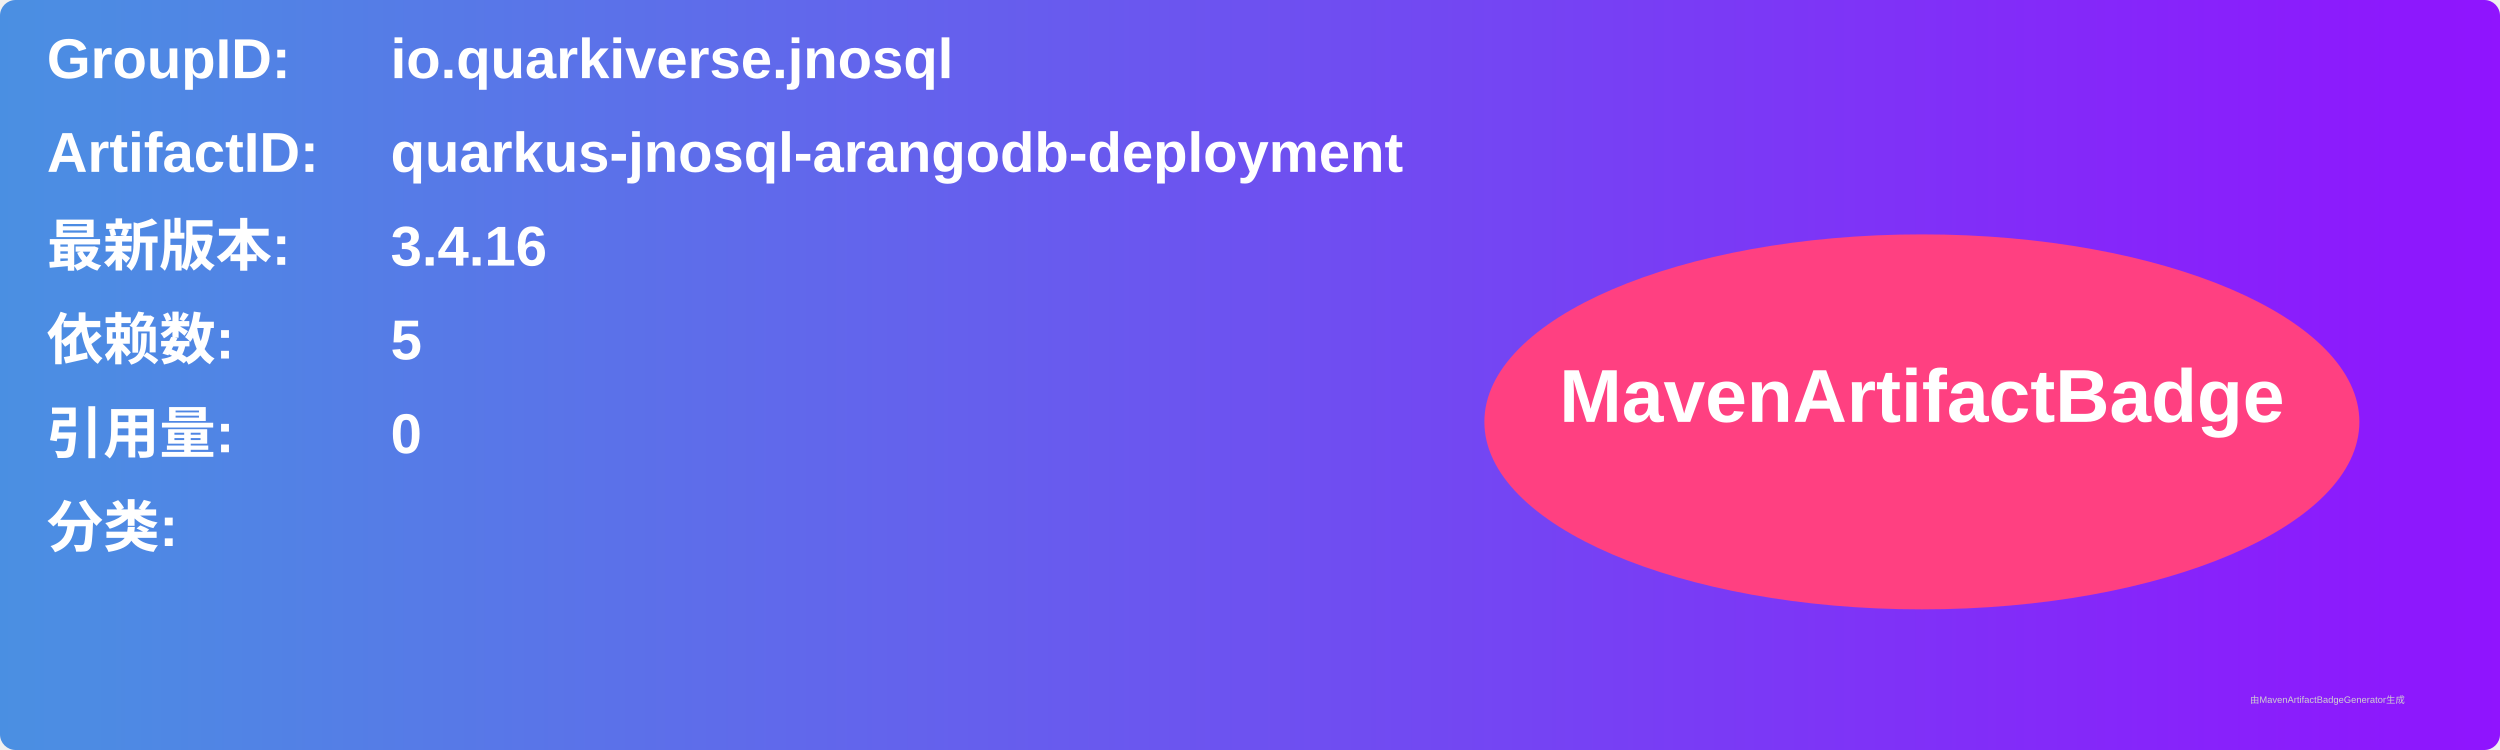
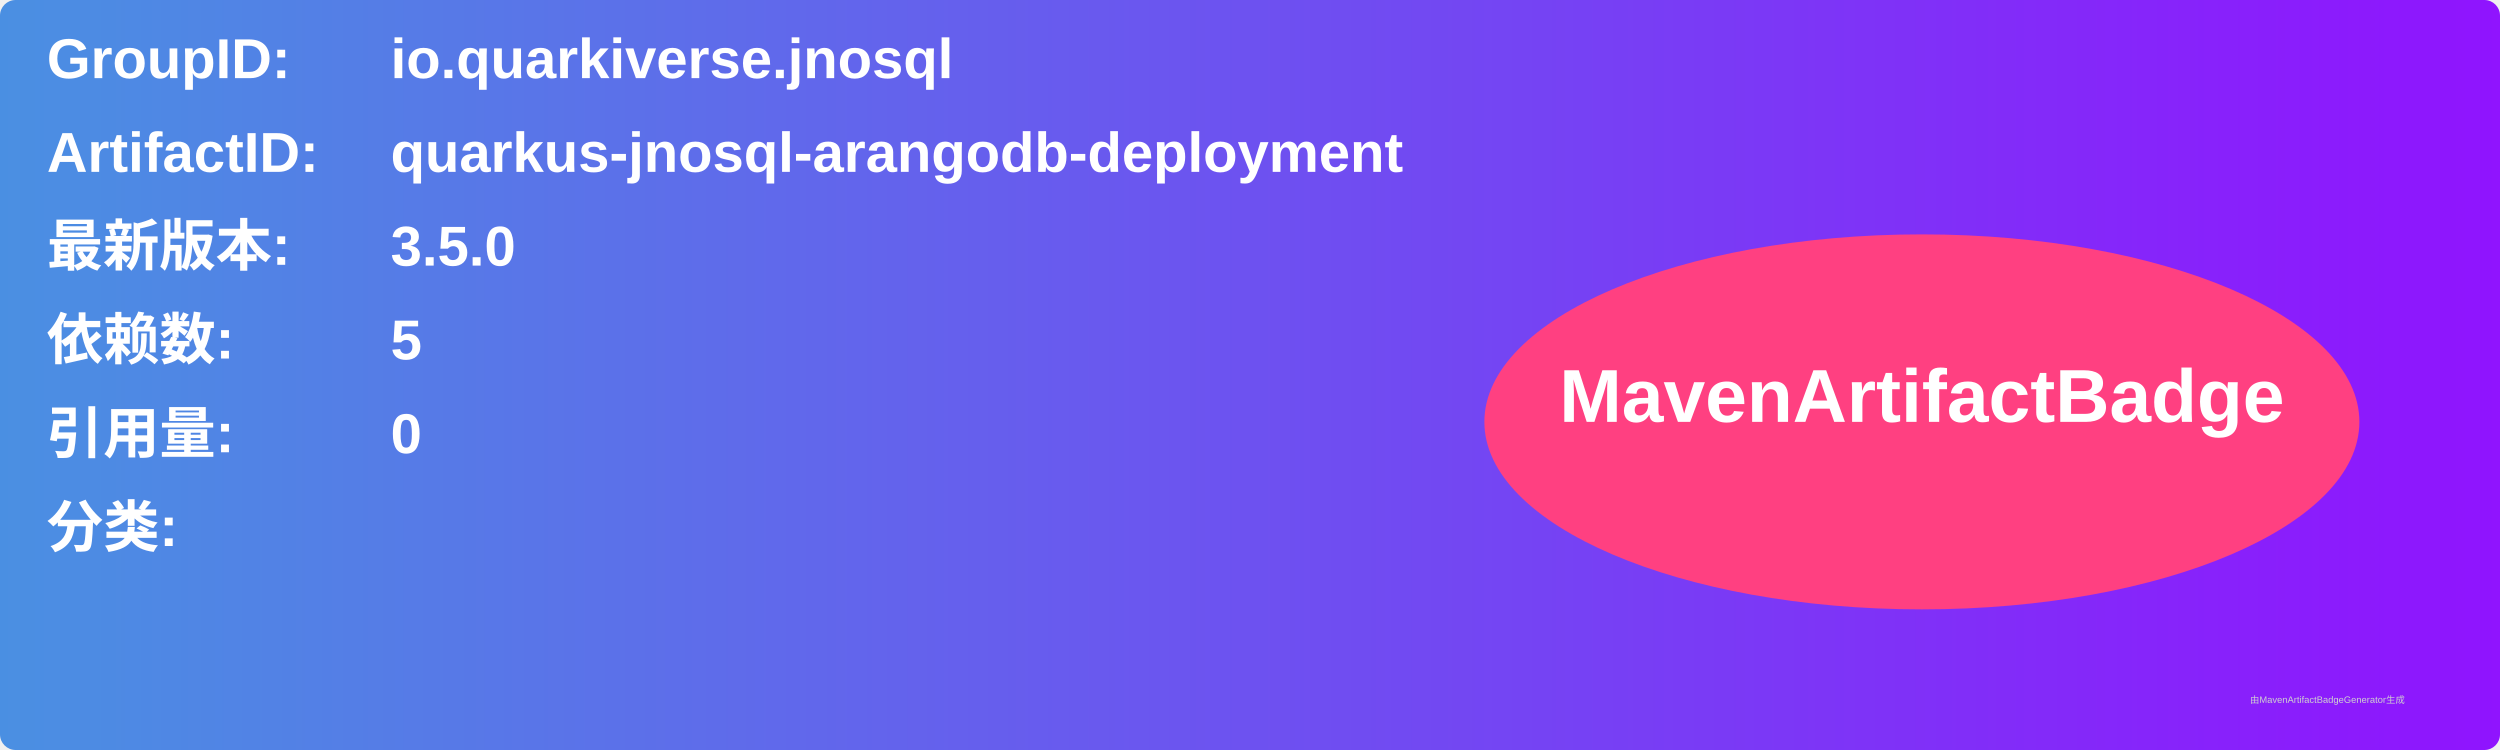
<svg xmlns="http://www.w3.org/2000/svg" width="800" height="240" viewBox="0 0 800 240">
  <linearGradient id="grad" x1="0%" y1="0%" x2="100%" y2="0%">
    <stop offset="0%" stop-color="#4a90e2" />
    <stop offset="100%" stop-color="#9013fe" />
  </linearGradient>
  <rect width="100%" height="100%" rx="5" ry="5" fill="url(#grad)" />
  <g transform="translate(15, 15)">
    <text x="0" y="10" font-family="Arial" font-size="18" fill="white" font-weight="bold" width="260">GroupID:</text>
    <text x="110" y="10" font-family="Arial" font-size="18" fill="white" font-weight="bold" width="460">io.quarkiverse.jnosql</text>
    <text x="0" y="40" font-family="Arial" font-size="18" fill="white" font-weight="bold" width="260">ArtifactID:</text>
    <text x="110" y="40" font-family="Arial" font-size="18" fill="white" font-weight="bold" width="460">quarkus-jnosql-arangodb-deployment</text>
    <text x="0" y="70" font-family="Arial" font-size="18" fill="white" font-weight="bold">最新版本:</text>
    <text x="110" y="70" font-family="Arial" font-size="18" fill="white" font-weight="bold">
-       <tspan font-weight="bold">3.4.16</tspan>
+       <tspan font-weight="bold">3.5.0</tspan>
    </text>
    <text x="0" y="100" font-family="Arial" font-size="18" fill="white" font-weight="bold">依赖数: </text>
    <text x="110" y="100" font-family="Arial" font-size="18" fill="white">
      <tspan font-weight="bold">5</tspan>
    </text>
    <text x="0" y="130" font-family="Arial" font-size="18" fill="white" font-weight="bold">引用量: </text>
    <text x="110" y="130" font-family="Arial" font-size="18" fill="white">
      <tspan font-weight="bold">0</tspan>
    </text>
    <text x="0" y="160" font-family="Arial" font-size="18" fill="white" font-weight="bold">分类:</text>
    <text x="10" y="190" font-family="Arial" font-size="10" fill="white">
      <tspan font-weight="bold" />
    </text>
    <ellipse cx="600" cy="120" rx="140" ry="60" fill="#ff4081" />
    <text x="600" y="120" text-anchor="middle" font-family="Arial" font-size="24" fill="white" font-weight="bold">MavenArtifactBadge</text>
  </g>
  <text x="720" y="225" font-family="Arial" font-size="3" fill="#d0d0d0">由MavenArtifactBadgeGenerator生成</text>
</svg>
